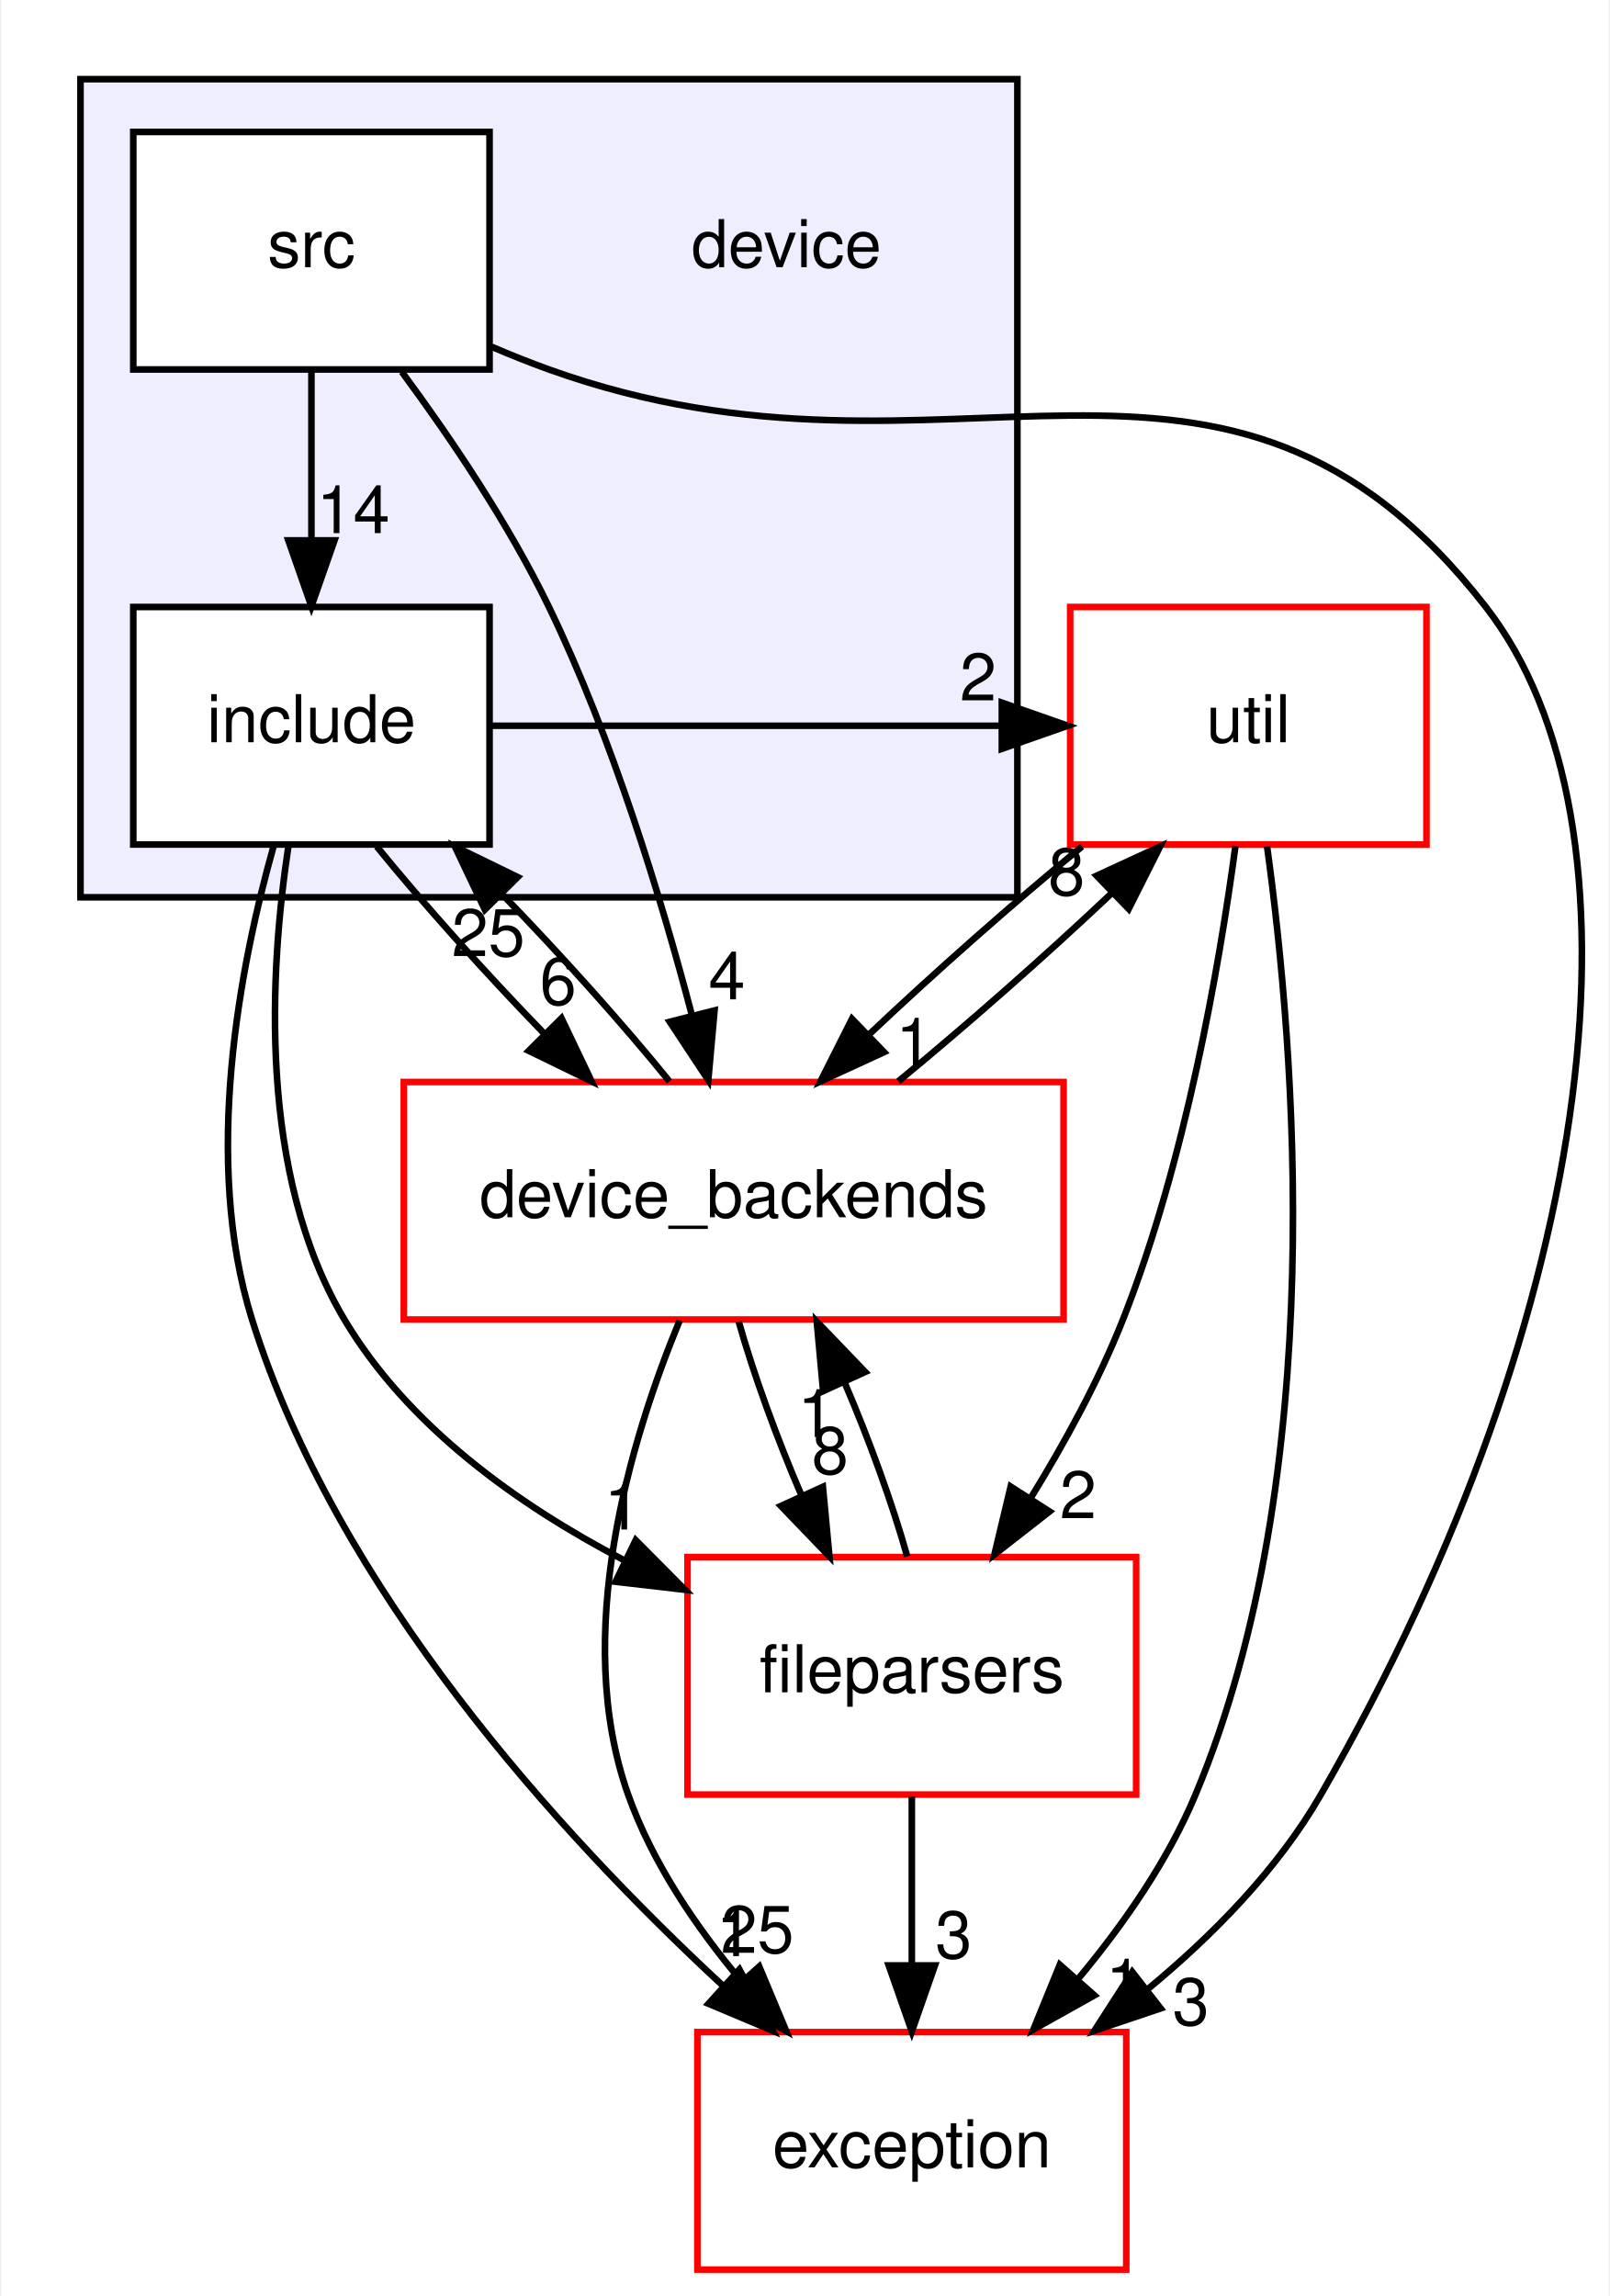
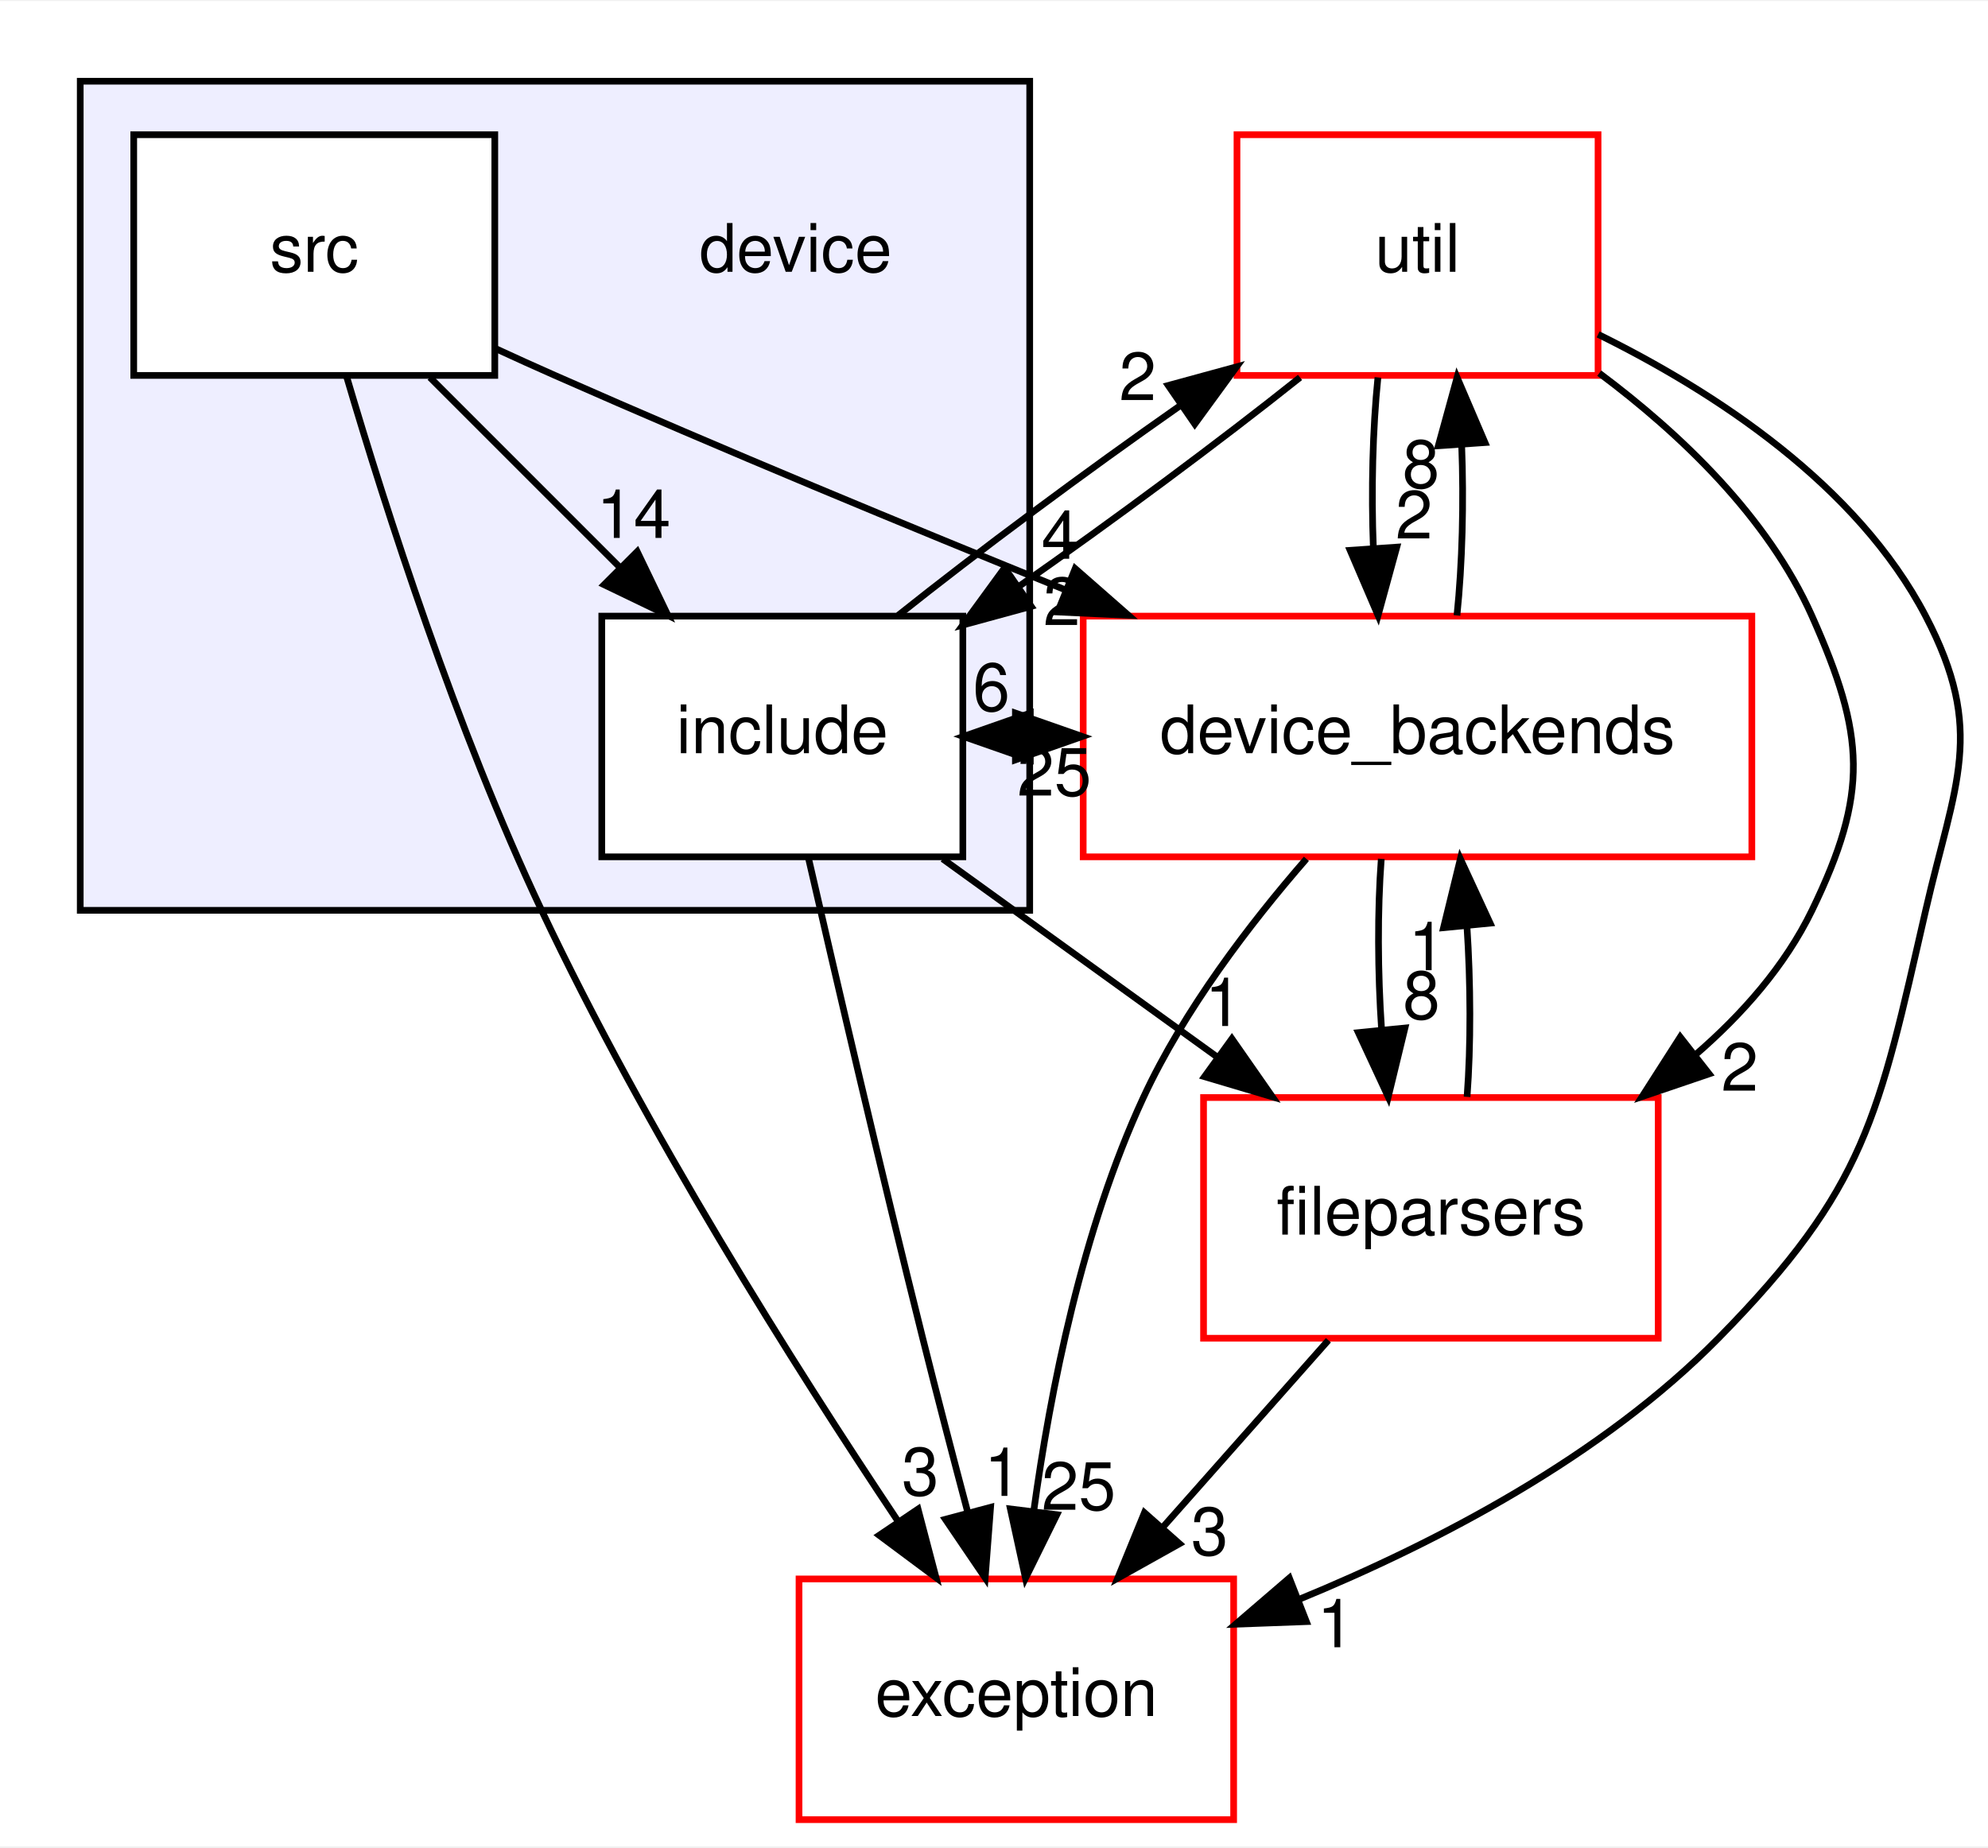
- <svg xmlns="http://www.w3.org/2000/svg" xmlns:xlink="http://www.w3.org/1999/xlink" width="244pt" height="348pt" viewBox="0.00 0.00 243.60 348.00">
-   <g id="graph0" class="graph" transform="scale(1 1) rotate(0) translate(4 344)">
-     <polygon fill="white" stroke="transparent" points="-4,4 -4,-344 239.6,-344 239.6,4 -4,4" />
+ <svg xmlns="http://www.w3.org/2000/svg" xmlns:xlink="http://www.w3.org/1999/xlink" width="297pt" height="276pt" viewBox="0.00 0.00 297.32 276.00">
+   <g id="graph0" class="graph" transform="scale(1 1) rotate(0) translate(4 272)">
+     <polygon fill="white" stroke="transparent" points="-4,4 -4,-272 293.32,-272 293.32,4 -4,4" />
    <g id="clust1" class="cluster">
      <g id="a_clust1">
        <a xlink:href="dir_820b2b9dd608784780e51ab49715a98b.html" target="_top">
-           <polygon fill="#eeeeff" stroke="black" points="8,-208 8,-332 150,-332 150,-208 8,-208" />
+           <polygon fill="#eeeeff" stroke="black" points="8,-136 8,-260 150,-260 150,-136 8,-136" />
        </a>
      </g>
    </g>
    <g id="node1" class="node">
-       <text text-anchor="middle" x="115" y="-303.5" font-family="Helvetica,sans-Serif" font-size="10.00">device</text>
+       <text text-anchor="middle" x="115" y="-231.5" font-family="Helvetica,sans-Serif" font-size="10.00">device</text>
    </g>
    <g id="node2" class="node">
      <g id="a_node2">
        <a xlink:href="dir_0128381db4b4f5acbef62e610c8688e8.html" target="_top" xlink:title="include">
-           <polygon fill="white" stroke="black" points="70,-252 16,-252 16,-216 70,-216 70,-252" />
-           <text text-anchor="middle" x="43" y="-231.5" font-family="Helvetica,sans-Serif" font-size="10.00">include</text>
+           <polygon fill="white" stroke="black" points="140,-180 86,-180 86,-144 140,-144 140,-180" />
+           <text text-anchor="middle" x="113" y="-159.5" font-family="Helvetica,sans-Serif" font-size="10.00">include</text>
        </a>
      </g>
    </g>
    <g id="node4" class="node">
      <g id="a_node4">
        <a xlink:href="dir_23ec12649285f9fabf3a6b7380226c28.html" target="_top" xlink:title="util">
-           <polygon fill="white" stroke="red" points="212,-252 158,-252 158,-216 212,-216 212,-252" />
-           <text text-anchor="middle" x="185" y="-231.5" font-family="Helvetica,sans-Serif" font-size="10.00">util</text>
-         </a>
-       </g>
-     </g>
-     <g id="edge9" class="edge">
-       <path fill="none" stroke="black" d="M70.18,-234C95.92,-234 121.65,-234 147.39,-234" />
-       <polygon fill="black" stroke="black" points="147.64,-237.5 157.64,-234 147.64,-230.5 147.64,-237.5" />
-       <g id="a_edge9-headlabel">
+           <polygon fill="white" stroke="red" points="235,-252 181,-252 181,-216 235,-216 235,-252" />
+           <text text-anchor="middle" x="208" y="-231.5" font-family="Helvetica,sans-Serif" font-size="10.00">util</text>
+         </a>
+       </g>
+     </g>
+     <g id="edge10" class="edge">
+       <path fill="none" stroke="black" d="M130.35,-180.13C142.23,-189.61 158.22,-201.49 172.66,-211.59" />
+       <polygon fill="black" stroke="black" points="170.72,-214.5 180.94,-217.29 174.69,-208.73 170.72,-214.5" />
+       <g id="a_edge10-headlabel">
        <a xlink:href="dir_000002_000057.html" target="_top" xlink:title="2">
-           <text text-anchor="middle" x="144.05" y="-237.84" font-family="Helvetica,sans-Serif" font-size="10.00">2</text>
+           <text text-anchor="middle" x="166.15" y="-212.3" font-family="Helvetica,sans-Serif" font-size="10.00">2</text>
        </a>
      </g>
    </g>
    <g id="node5" class="node">
      <g id="a_node5">
        <a xlink:href="dir_a6e0c1fcdf1d5a4727261697f51b55f1.html" target="_top" xlink:title="device_backends">
-           <polygon fill="white" stroke="red" points="157,-180 57,-180 57,-144 157,-144 157,-180" />
-           <text text-anchor="middle" x="107" y="-159.5" font-family="Helvetica,sans-Serif" font-size="10.00">device_backends</text>
-         </a>
-       </g>
-     </g>
-     <g id="edge11" class="edge">
-       <path fill="none" stroke="black" d="M52.9,-215.7C59.85,-207.14 69.25,-196.66 78.32,-187.3" />
-       <polygon fill="black" stroke="black" points="80.9,-189.67 85.47,-180.1 75.94,-184.73 80.9,-189.67" />
-       <g id="a_edge11-headlabel">
+           <polygon fill="white" stroke="red" points="258,-180 158,-180 158,-144 258,-144 258,-180" />
+           <text text-anchor="middle" x="208" y="-159.5" font-family="Helvetica,sans-Serif" font-size="10.00">device_backends</text>
+         </a>
+       </g>
+     </g>
+     <g id="edge12" class="edge">
+       <path fill="none" stroke="black" d="M140.09,-162C142.59,-162 145.09,-162 147.59,-162" />
+       <polygon fill="black" stroke="black" points="147.86,-165.5 157.86,-162 147.86,-158.5 147.86,-165.5" />
+       <g id="a_edge12-headlabel">
        <a xlink:href="dir_000002_000004.html" target="_top" xlink:title="6">
-           <text text-anchor="middle" x="80.39" y="-191.72" font-family="Helvetica,sans-Serif" font-size="10.00">6</text>
+           <text text-anchor="middle" x="144.27" y="-165.84" font-family="Helvetica,sans-Serif" font-size="10.00">6</text>
        </a>
      </g>
    </g>
    <g id="node6" class="node">
      <g id="a_node6">
        <a xlink:href="dir_5834c169ac818fb4b61d1b6f37638e83.html" target="_top" xlink:title="exception">
-           <polygon fill="white" stroke="red" points="166.5,-36 101.5,-36 101.5,0 166.5,0 166.5,-36" />
-           <text text-anchor="middle" x="134" y="-15.5" font-family="Helvetica,sans-Serif" font-size="10.00">exception</text>
-         </a>
-       </g>
-     </g>
-     <g id="edge10" class="edge">
-       <path fill="none" stroke="black" d="M37.3,-215.86C32.15,-197.63 26.43,-168.16 34,-144 46.82,-103.08 80.51,-66.07 105.26,-43.13" />
-       <polygon fill="black" stroke="black" points="107.87,-45.49 112.94,-36.19 103.18,-40.3 107.87,-45.49" />
-       <g id="a_edge10-headlabel">
+           <polygon fill="white" stroke="red" points="180.5,-36 115.5,-36 115.5,0 180.5,0 180.5,-36" />
+           <text text-anchor="middle" x="148" y="-15.5" font-family="Helvetica,sans-Serif" font-size="10.00">exception</text>
+         </a>
+       </g>
+     </g>
+     <g id="edge11" class="edge">
+       <path fill="none" stroke="black" d="M116.89,-143.91C121.01,-125.96 127.76,-96.95 134,-72 136.11,-63.56 138.5,-54.39 140.7,-46.09" />
+       <polygon fill="black" stroke="black" points="144.15,-46.72 143.34,-36.16 137.39,-44.92 144.15,-46.72" />
+       <g id="a_edge11-headlabel">
        <a xlink:href="dir_000002_000039.html" target="_top" xlink:title="1">
-           <text text-anchor="middle" x="107.11" y="-47.51" font-family="Helvetica,sans-Serif" font-size="10.00">1</text>
+           <text text-anchor="middle" x="145.97" y="-48.42" font-family="Helvetica,sans-Serif" font-size="10.00">1</text>
        </a>
      </g>
    </g>
    <g id="node7" class="node">
      <g id="a_node7">
        <a xlink:href="dir_dea78313235eb47f342de8e8297f8ee6.html" target="_top" xlink:title="fileparsers">
-           <polygon fill="white" stroke="red" points="168,-108 100,-108 100,-72 168,-72 168,-108" />
-           <text text-anchor="middle" x="134" y="-87.5" font-family="Helvetica,sans-Serif" font-size="10.00">fileparsers</text>
-         </a>
-       </g>
-     </g>
-     <g id="edge12" class="edge">
-       <path fill="none" stroke="black" d="M39.54,-215.92C36.65,-196.94 34.85,-166.07 48,-144 57.6,-127.88 74.2,-115.97 90.27,-107.58" />
-       <polygon fill="black" stroke="black" points="92.15,-110.56 99.62,-103.04 89.09,-104.26 92.15,-110.56" />
-       <g id="a_edge12-headlabel">
+           <polygon fill="white" stroke="red" points="244,-108 176,-108 176,-72 244,-72 244,-108" />
+           <text text-anchor="middle" x="210" y="-87.5" font-family="Helvetica,sans-Serif" font-size="10.00">fileparsers</text>
+         </a>
+       </g>
+     </g>
+     <g id="edge13" class="edge">
+       <path fill="none" stroke="black" d="M136.98,-143.7C149.31,-134.8 164.52,-123.82 177.85,-114.2" />
+       <polygon fill="black" stroke="black" points="180.24,-116.79 186.3,-108.1 176.14,-111.12 180.24,-116.79" />
+       <g id="a_edge13-headlabel">
        <a xlink:href="dir_000002_000042.html" target="_top" xlink:title="1">
-           <text text-anchor="middle" x="90.16" y="-112.18" font-family="Helvetica,sans-Serif" font-size="10.00">1</text>
+           <text text-anchor="middle" x="178.98" y="-118.7" font-family="Helvetica,sans-Serif" font-size="10.00">1</text>
        </a>
      </g>
    </g>
    <g id="node3" class="node">
      <g id="a_node3">
        <a xlink:href="dir_a5d8e4da9cc80025df522d391d7137df.html" target="_top" xlink:title="src">
-           <polygon fill="white" stroke="black" points="70,-324 16,-324 16,-288 70,-288 70,-324" />
-           <text text-anchor="middle" x="43" y="-303.5" font-family="Helvetica,sans-Serif" font-size="10.00">src</text>
+           <polygon fill="white" stroke="black" points="70,-252 16,-252 16,-216 70,-216 70,-252" />
+           <text text-anchor="middle" x="43" y="-231.5" font-family="Helvetica,sans-Serif" font-size="10.00">src</text>
        </a>
      </g>
    </g>
    <g id="edge1" class="edge">
-       <path fill="none" stroke="black" d="M43,-287.7C43,-279.98 43,-270.71 43,-262.11" />
-       <polygon fill="black" stroke="black" points="46.5,-262.1 43,-252.1 39.5,-262.1 46.5,-262.1" />
+       <path fill="none" stroke="black" d="M60.3,-215.7C68.86,-207.14 79.34,-196.66 88.7,-187.3" />
+       <polygon fill="black" stroke="black" points="91.3,-189.65 95.9,-180.1 86.35,-184.7 91.3,-189.65" />
      <g id="a_edge1-headlabel">
        <a xlink:href="dir_000003_000002.html" target="_top" xlink:title="14">
-           <text text-anchor="middle" x="49.34" y="-263.2" font-family="Helvetica,sans-Serif" font-size="10.00">14</text>
+           <text text-anchor="middle" x="90.77" y="-191.7" font-family="Helvetica,sans-Serif" font-size="10.00">14</text>
        </a>
      </g>
    </g>
    <g id="edge3" class="edge">
-       <path fill="none" stroke="black" d="M56.7,-287.64C64.08,-277.65 72.89,-264.62 79,-252 88.61,-232.13 95.93,-208.2 100.66,-190.16" />
-       <polygon fill="black" stroke="black" points="104.1,-190.85 103.15,-180.29 97.31,-189.13 104.1,-190.85" />
+       <path fill="none" stroke="black" d="M70.06,-220.04C73.07,-218.65 76.09,-217.28 79,-216 103.92,-205 131.85,-193.44 155.33,-183.93" />
+       <polygon fill="black" stroke="black" points="156.8,-187.11 164.77,-180.12 154.18,-180.62 156.8,-187.11" />
      <g id="a_edge3-headlabel">
        <a xlink:href="dir_000003_000004.html" target="_top" xlink:title="4">
-           <text text-anchor="middle" x="105.97" y="-192.53" font-family="Helvetica,sans-Serif" font-size="10.00">4</text>
+           <text text-anchor="middle" x="154.53" y="-188.58" font-family="Helvetica,sans-Serif" font-size="10.00">4</text>
        </a>
      </g>
    </g>
    <g id="edge2" class="edge">
-       <path fill="none" stroke="black" d="M70.29,-291.45C73.2,-290.2 76.14,-289.03 79,-288 140.28,-266 181.02,-303.38 221,-252 246.38,-219.38 238.89,-146.45 196,-72 189.47,-60.67 179.59,-50.62 169.62,-42.4" />
-       <polygon fill="black" stroke="black" points="171.71,-39.59 161.67,-36.21 167.41,-45.12 171.71,-39.59" />
+       <path fill="none" stroke="black" d="M47.86,-215.75C53.68,-196.01 64.27,-162.95 77,-136 92.5,-103.19 114.77,-67.88 130.23,-44.74" />
+       <polygon fill="black" stroke="black" points="133.3,-46.45 135.99,-36.2 127.49,-42.53 133.3,-46.45" />
      <g id="a_edge2-headlabel">
        <a xlink:href="dir_000003_000039.html" target="_top" xlink:title="3">
-           <text text-anchor="middle" x="176.29" y="-37.06" font-family="Helvetica,sans-Serif" font-size="10.00">3</text>
+           <text text-anchor="middle" x="133.64" y="-48.52" font-family="Helvetica,sans-Serif" font-size="10.00">3</text>
+         </a>
+       </g>
+     </g>
+     <g id="edge4" class="edge">
+       <path fill="none" stroke="black" d="M190.43,-215.7C178.55,-206.22 162.62,-194.4 148.25,-184.35" />
+       <polygon fill="black" stroke="black" points="150.22,-181.46 140,-178.67 146.25,-187.23 150.22,-181.46" />
+       <g id="a_edge4-headlabel">
+         <a xlink:href="dir_000057_000002.html" target="_top" xlink:title="2">
+           <text text-anchor="middle" x="154.8" y="-178.66" font-family="Helvetica,sans-Serif" font-size="10.00">2</text>
+         </a>
+       </g>
+     </g>
+     <g id="edge6" class="edge">
+       <path fill="none" stroke="black" d="M202.08,-215.7C201.29,-207.98 201.06,-198.71 201.4,-190.11" />
+       <polygon fill="black" stroke="black" points="204.9,-190.32 202.1,-180.1 197.92,-189.84 204.9,-190.32" />
+       <g id="a_edge6-headlabel">
+         <a xlink:href="dir_000057_000004.html" target="_top" xlink:title="2">
+           <text text-anchor="middle" x="207.48" y="-191.61" font-family="Helvetica,sans-Serif" font-size="10.00">2</text>
        </a>
      </g>
    </g>
    <g id="edge5" class="edge">
-       <path fill="none" stroke="black" d="M159.8,-215.7C149.38,-207.14 137.52,-196.66 127.62,-187.3" />
-       <polygon fill="black" stroke="black" points="129.79,-184.53 120.16,-180.1 124.93,-189.57 129.79,-184.53" />
+       <path fill="none" stroke="black" d="M235.01,-222.14C252.45,-213.54 273.73,-199.68 284,-180 293.05,-162.66 288.37,-155.06 284,-136 276.93,-105.19 275.16,-94.53 253,-72 235.61,-54.33 211.1,-41.5 190.14,-32.89" />
+       <polygon fill="black" stroke="black" points="191.38,-29.62 180.79,-29.23 188.83,-36.14 191.38,-29.62" />
      <g id="a_edge5-headlabel">
-         <a xlink:href="dir_000057_000004.html" target="_top" xlink:title="1">
-           <text text-anchor="middle" x="134.35" y="-182.49" font-family="Helvetica,sans-Serif" font-size="10.00">1</text>
-         </a>
-       </g>
-     </g>
-     <g id="edge4" class="edge">
-       <path fill="none" stroke="black" d="M187.84,-215.72C192.04,-185.3 197.41,-120.8 177,-72 172.82,-62 166.13,-52.37 159.27,-44.14" />
-       <polygon fill="black" stroke="black" points="161.67,-41.57 152.43,-36.4 156.43,-46.21 161.67,-41.57" />
-       <g id="a_edge4-headlabel">
        <a xlink:href="dir_000057_000039.html" target="_top" xlink:title="1">
-           <text text-anchor="middle" x="166.18" y="-39.89" font-family="Helvetica,sans-Serif" font-size="10.00">1</text>
-         </a>
-       </g>
-     </g>
-     <g id="edge6" class="edge">
-       <path fill="none" stroke="black" d="M183.05,-215.78C180.59,-197.48 175.47,-167.95 166,-144 162.34,-134.75 157.15,-125.26 152,-116.92" />
-       <polygon fill="black" stroke="black" points="154.87,-114.9 146.52,-108.38 148.98,-118.68 154.87,-114.9" />
-       <g id="a_edge6-headlabel">
+           <text text-anchor="middle" x="195.76" y="-25.78" font-family="Helvetica,sans-Serif" font-size="10.00">1</text>
+         </a>
+       </g>
+     </g>
+     <g id="edge7" class="edge">
+       <path fill="none" stroke="black" d="M235.18,-216.34C247.33,-207.26 260.38,-194.84 267,-180 274.96,-162.14 275.53,-153.6 267,-136 262.96,-127.67 256.55,-120.41 249.46,-114.3" />
+       <polygon fill="black" stroke="black" points="251.61,-111.54 241.58,-108.13 247.29,-117.05 251.61,-111.54" />
+       <g id="a_edge7-headlabel">
        <a xlink:href="dir_000057_000042.html" target="_top" xlink:title="2">
-           <text text-anchor="middle" x="159.2" y="-113.89" font-family="Helvetica,sans-Serif" font-size="10.00">2</text>
+           <text text-anchor="middle" x="256.19" y="-109.02" font-family="Helvetica,sans-Serif" font-size="10.00">2</text>
+         </a>
+       </g>
+     </g>
+     <g id="edge16" class="edge">
+       <path fill="none" stroke="black" d="M157.86,-162C155.36,-162 152.86,-162 150.37,-162" />
+       <polygon fill="black" stroke="black" points="150.09,-158.5 140.09,-162 150.09,-165.5 150.09,-158.5" />
+       <g id="a_edge16-headlabel">
+         <a xlink:href="dir_000004_000002.html" target="_top" xlink:title="25">
+           <text text-anchor="middle" x="153.68" y="-153.16" font-family="Helvetica,sans-Serif" font-size="10.00">25</text>
        </a>
      </g>
    </g>
    <g id="edge15" class="edge">
-       <path fill="none" stroke="black" d="M97.26,-180.1C90.35,-188.64 80.97,-199.11 71.89,-208.48" />
-       <polygon fill="black" stroke="black" points="69.29,-206.13 64.74,-215.7 74.26,-211.06 69.29,-206.13" />
+       <path fill="none" stroke="black" d="M213.9,-180.1C214.7,-187.79 214.94,-197.05 214.6,-205.67" />
+       <polygon fill="black" stroke="black" points="211.11,-205.48 213.92,-215.7 218.09,-205.96 211.11,-205.48" />
      <g id="a_edge15-headlabel">
-         <a xlink:href="dir_000004_000002.html" target="_top" xlink:title="25">
-           <text text-anchor="middle" x="69.81" y="-199.08" font-family="Helvetica,sans-Serif" font-size="10.00">25</text>
+         <a xlink:href="dir_000004_000057.html" target="_top" xlink:title="8">
+           <text text-anchor="middle" x="208.52" y="-199.2" font-family="Helvetica,sans-Serif" font-size="10.00">8</text>
        </a>
      </g>
    </g>
    <g id="edge14" class="edge">
-       <path fill="none" stroke="black" d="M131.95,-180.1C142.35,-188.64 154.22,-199.11 164.15,-208.48" />
-       <polygon fill="black" stroke="black" points="162.01,-211.27 171.63,-215.7 166.87,-206.24 162.01,-211.27" />
+       <path fill="none" stroke="black" d="M191.38,-143.7C182.88,-133.93 173.07,-121.09 167,-108 157.88,-88.35 153.08,-64.22 150.59,-46.05" />
+       <polygon fill="black" stroke="black" points="154.06,-45.61 149.37,-36.11 147.11,-46.47 154.06,-45.61" />
      <g id="a_edge14-headlabel">
-         <a xlink:href="dir_000004_000057.html" target="_top" xlink:title="8">
-           <text text-anchor="middle" x="157.45" y="-208.32" font-family="Helvetica,sans-Serif" font-size="10.00">8</text>
-         </a>
-       </g>
-     </g>
-     <g id="edge13" class="edge">
-       <path fill="none" stroke="black" d="M98.81,-143.85C91.27,-125.6 82.45,-96.12 91,-72 94.66,-61.68 101.29,-51.9 108.26,-43.61" />
-       <polygon fill="black" stroke="black" points="110.87,-45.94 114.96,-36.16 105.67,-41.26 110.87,-45.94" />
-       <g id="a_edge13-headlabel">
        <a xlink:href="dir_000004_000039.html" target="_top" xlink:title="25">
-           <text text-anchor="middle" x="110.58" y="-48.01" font-family="Helvetica,sans-Serif" font-size="10.00">25</text>
-         </a>
-       </g>
-     </g>
-     <g id="edge16" class="edge">
-       <path fill="none" stroke="black" d="M107.76,-143.7C110.01,-135.73 113.51,-126.1 117.31,-117.26" />
-       <polygon fill="black" stroke="black" points="120.52,-118.65 121.51,-108.1 114.16,-115.74 120.52,-118.65" />
-       <g id="a_edge16-headlabel">
+           <text text-anchor="middle" x="157.32" y="-46.34" font-family="Helvetica,sans-Serif" font-size="10.00">25</text>
+         </a>
+       </g>
+     </g>
+     <g id="edge17" class="edge">
+       <path fill="none" stroke="black" d="M202.58,-143.7C202,-135.98 202.04,-126.71 202.63,-118.11" />
+       <polygon fill="black" stroke="black" points="206.12,-118.4 203.62,-108.1 199.15,-117.71 206.12,-118.4" />
+       <g id="a_edge17-headlabel">
        <a xlink:href="dir_000004_000042.html" target="_top" xlink:title="8">
-           <text text-anchor="middle" x="121.61" y="-120.6" font-family="Helvetica,sans-Serif" font-size="10.00">8</text>
+           <text text-anchor="middle" x="208.59" y="-119.76" font-family="Helvetica,sans-Serif" font-size="10.00">8</text>
+         </a>
+       </g>
+     </g>
+     <g id="edge9" class="edge">
+       <path fill="none" stroke="black" d="M215.41,-108.1C215.99,-115.79 215.96,-125.05 215.39,-133.67" />
+       <polygon fill="black" stroke="black" points="211.89,-133.4 214.41,-143.7 218.86,-134.08 211.89,-133.4" />
+       <g id="a_edge9-headlabel">
+         <a xlink:href="dir_000042_000004.html" target="_top" xlink:title="1">
+           <text text-anchor="middle" x="209.42" y="-127.05" font-family="Helvetica,sans-Serif" font-size="10.00">1</text>
        </a>
      </g>
    </g>
    <g id="edge8" class="edge">
-       <path fill="none" stroke="black" d="M133.3,-108.1C131.07,-116.04 127.58,-125.67 123.79,-134.51" />
-       <polygon fill="black" stroke="black" points="120.56,-133.15 119.59,-143.7 126.93,-136.06 120.56,-133.15" />
+       <path fill="none" stroke="black" d="M194.67,-71.7C187.24,-63.3 178.18,-53.07 170.02,-43.86" />
+       <polygon fill="black" stroke="black" points="172.4,-41.27 163.15,-36.1 167.16,-45.91 172.4,-41.27" />
      <g id="a_edge8-headlabel">
-         <a xlink:href="dir_000042_000004.html" target="_top" xlink:title="1">
-           <text text-anchor="middle" x="119.47" y="-126.2" font-family="Helvetica,sans-Serif" font-size="10.00">1</text>
-         </a>
-       </g>
-     </g>
-     <g id="edge7" class="edge">
-       <path fill="none" stroke="black" d="M134,-71.7C134,-63.98 134,-54.71 134,-46.11" />
-       <polygon fill="black" stroke="black" points="137.5,-46.1 134,-36.1 130.5,-46.1 137.5,-46.1" />
-       <g id="a_edge7-headlabel">
        <a xlink:href="dir_000042_000039.html" target="_top" xlink:title="3">
-           <text text-anchor="middle" x="140.34" y="-47.2" font-family="Helvetica,sans-Serif" font-size="10.00">3</text>
+           <text text-anchor="middle" x="176.91" y="-39.58" font-family="Helvetica,sans-Serif" font-size="10.00">3</text>
        </a>
      </g>
    </g>
  </g>
</svg>
